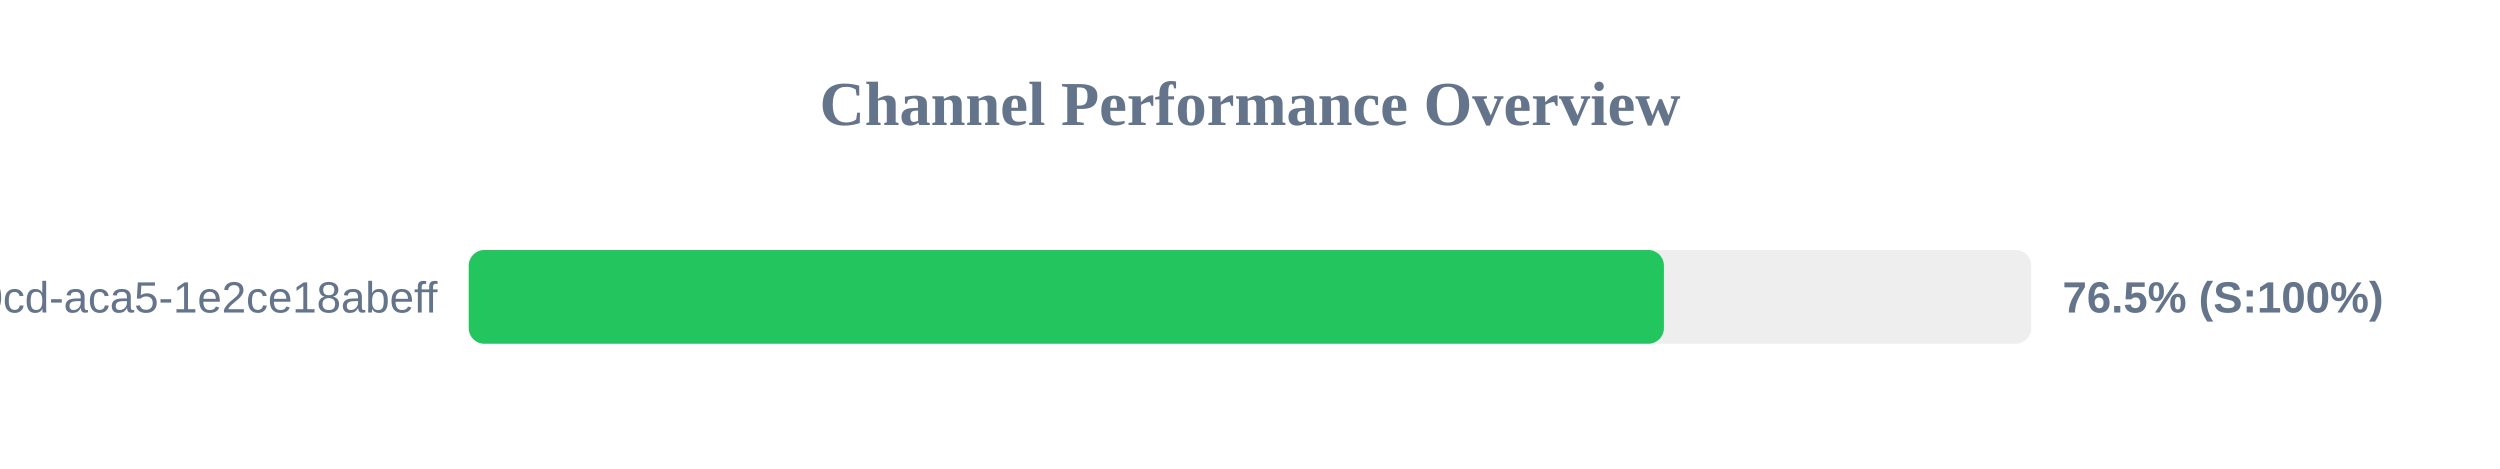
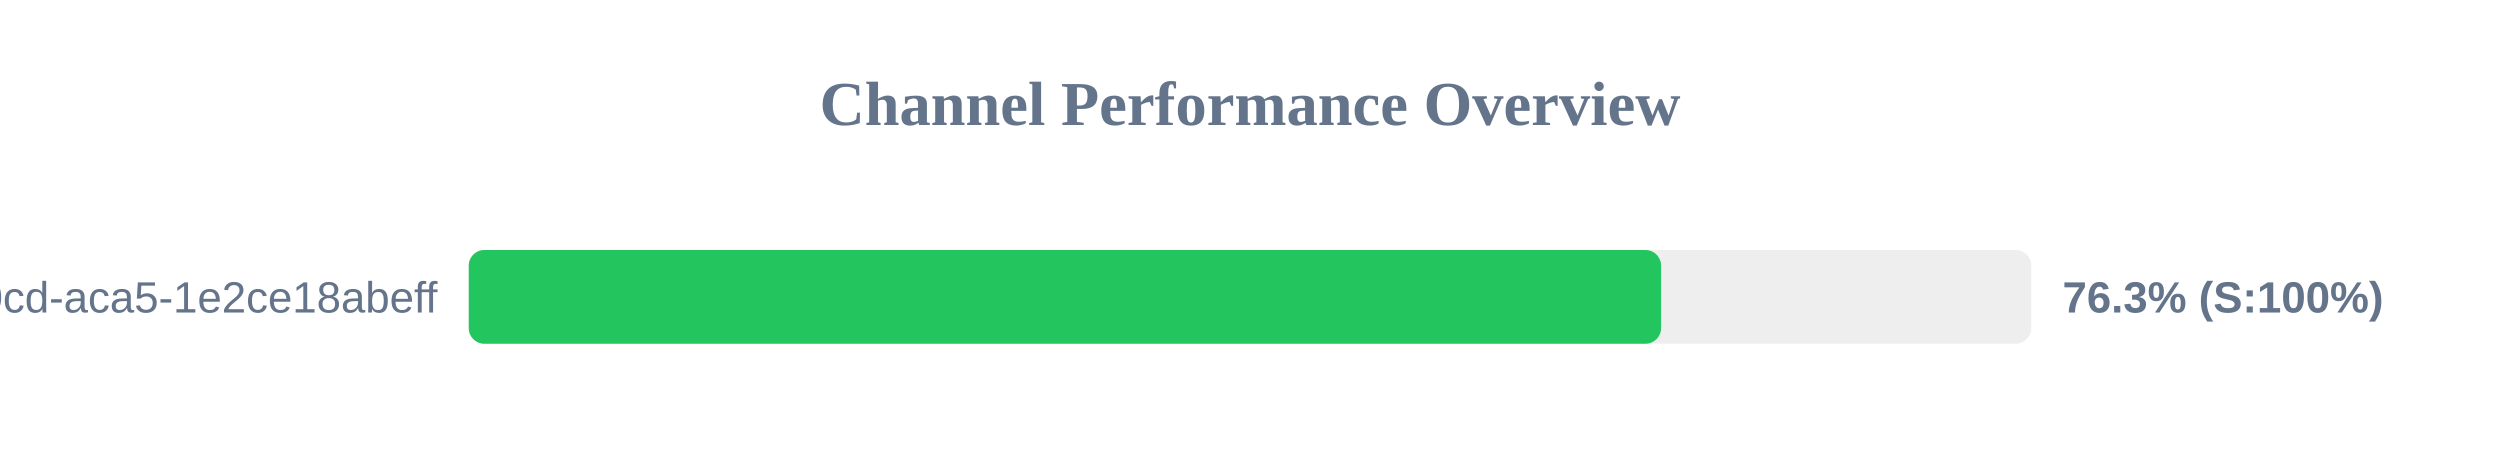
<svg xmlns="http://www.w3.org/2000/svg" width="800" height="150" version="1.1">
  <style>
        .row { font: 14px Arial; fill: #64748b; }
        .score { font: bold 14px Arial; fill: #64748b; }
    </style>
  <text x="400" y="40" text-anchor="middle" font-size="20px" font-weight="bold" fill="#64748b">Channel Performance Overview</text>
  <rect x="150" y="80" width="500" height="30" fill="#eee" rx="5" />
-   <rect x="150" y="80" width="382.45" height="30" fill="#22c55e" rx="5" />
+   <rect x="150" y="80" width="381.55" height="30" fill="#22c55e" rx="5" />
  <text x="140" y="100" text-anchor="end" class="row">?uuid=ebbeef45-0fd8-40cd-aca5-1e2ce18abeff</text>
-   <text x="660" y="100" text-anchor="start" class="score">76.5% (S:100%)</text>
+   <text x="660" y="100" text-anchor="start" class="score">76.3% (S:100%)</text>
</svg>
